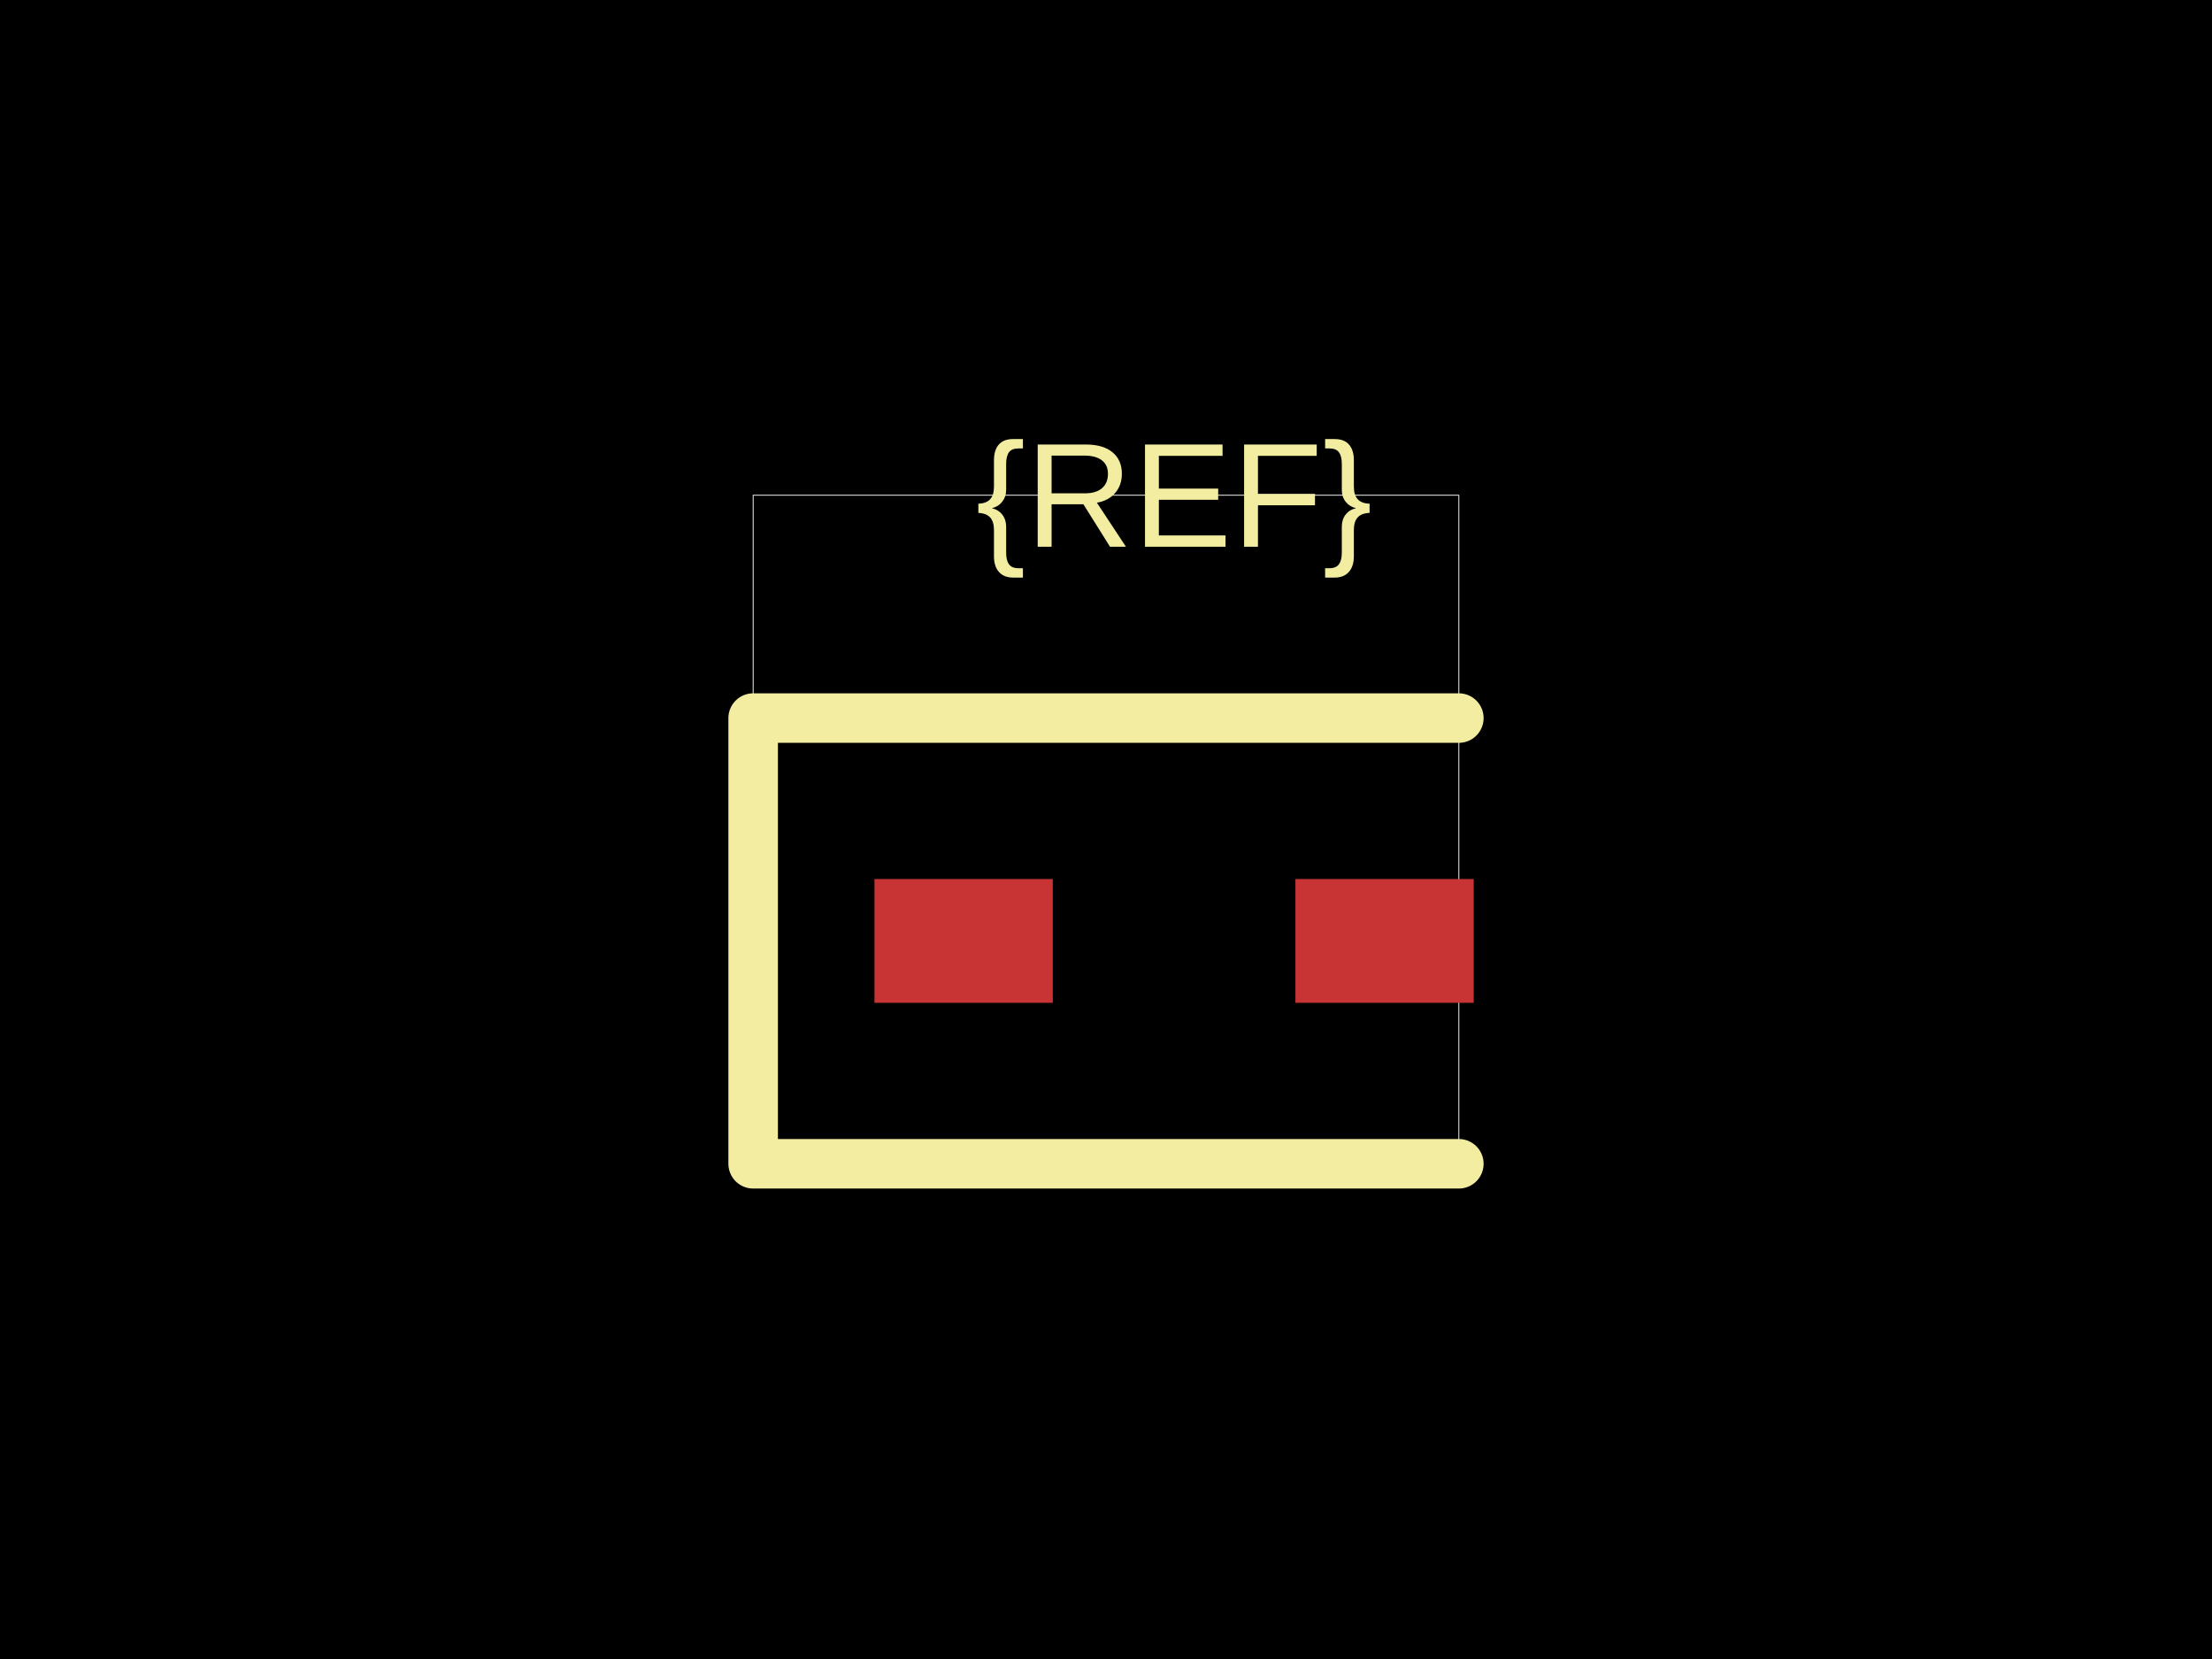
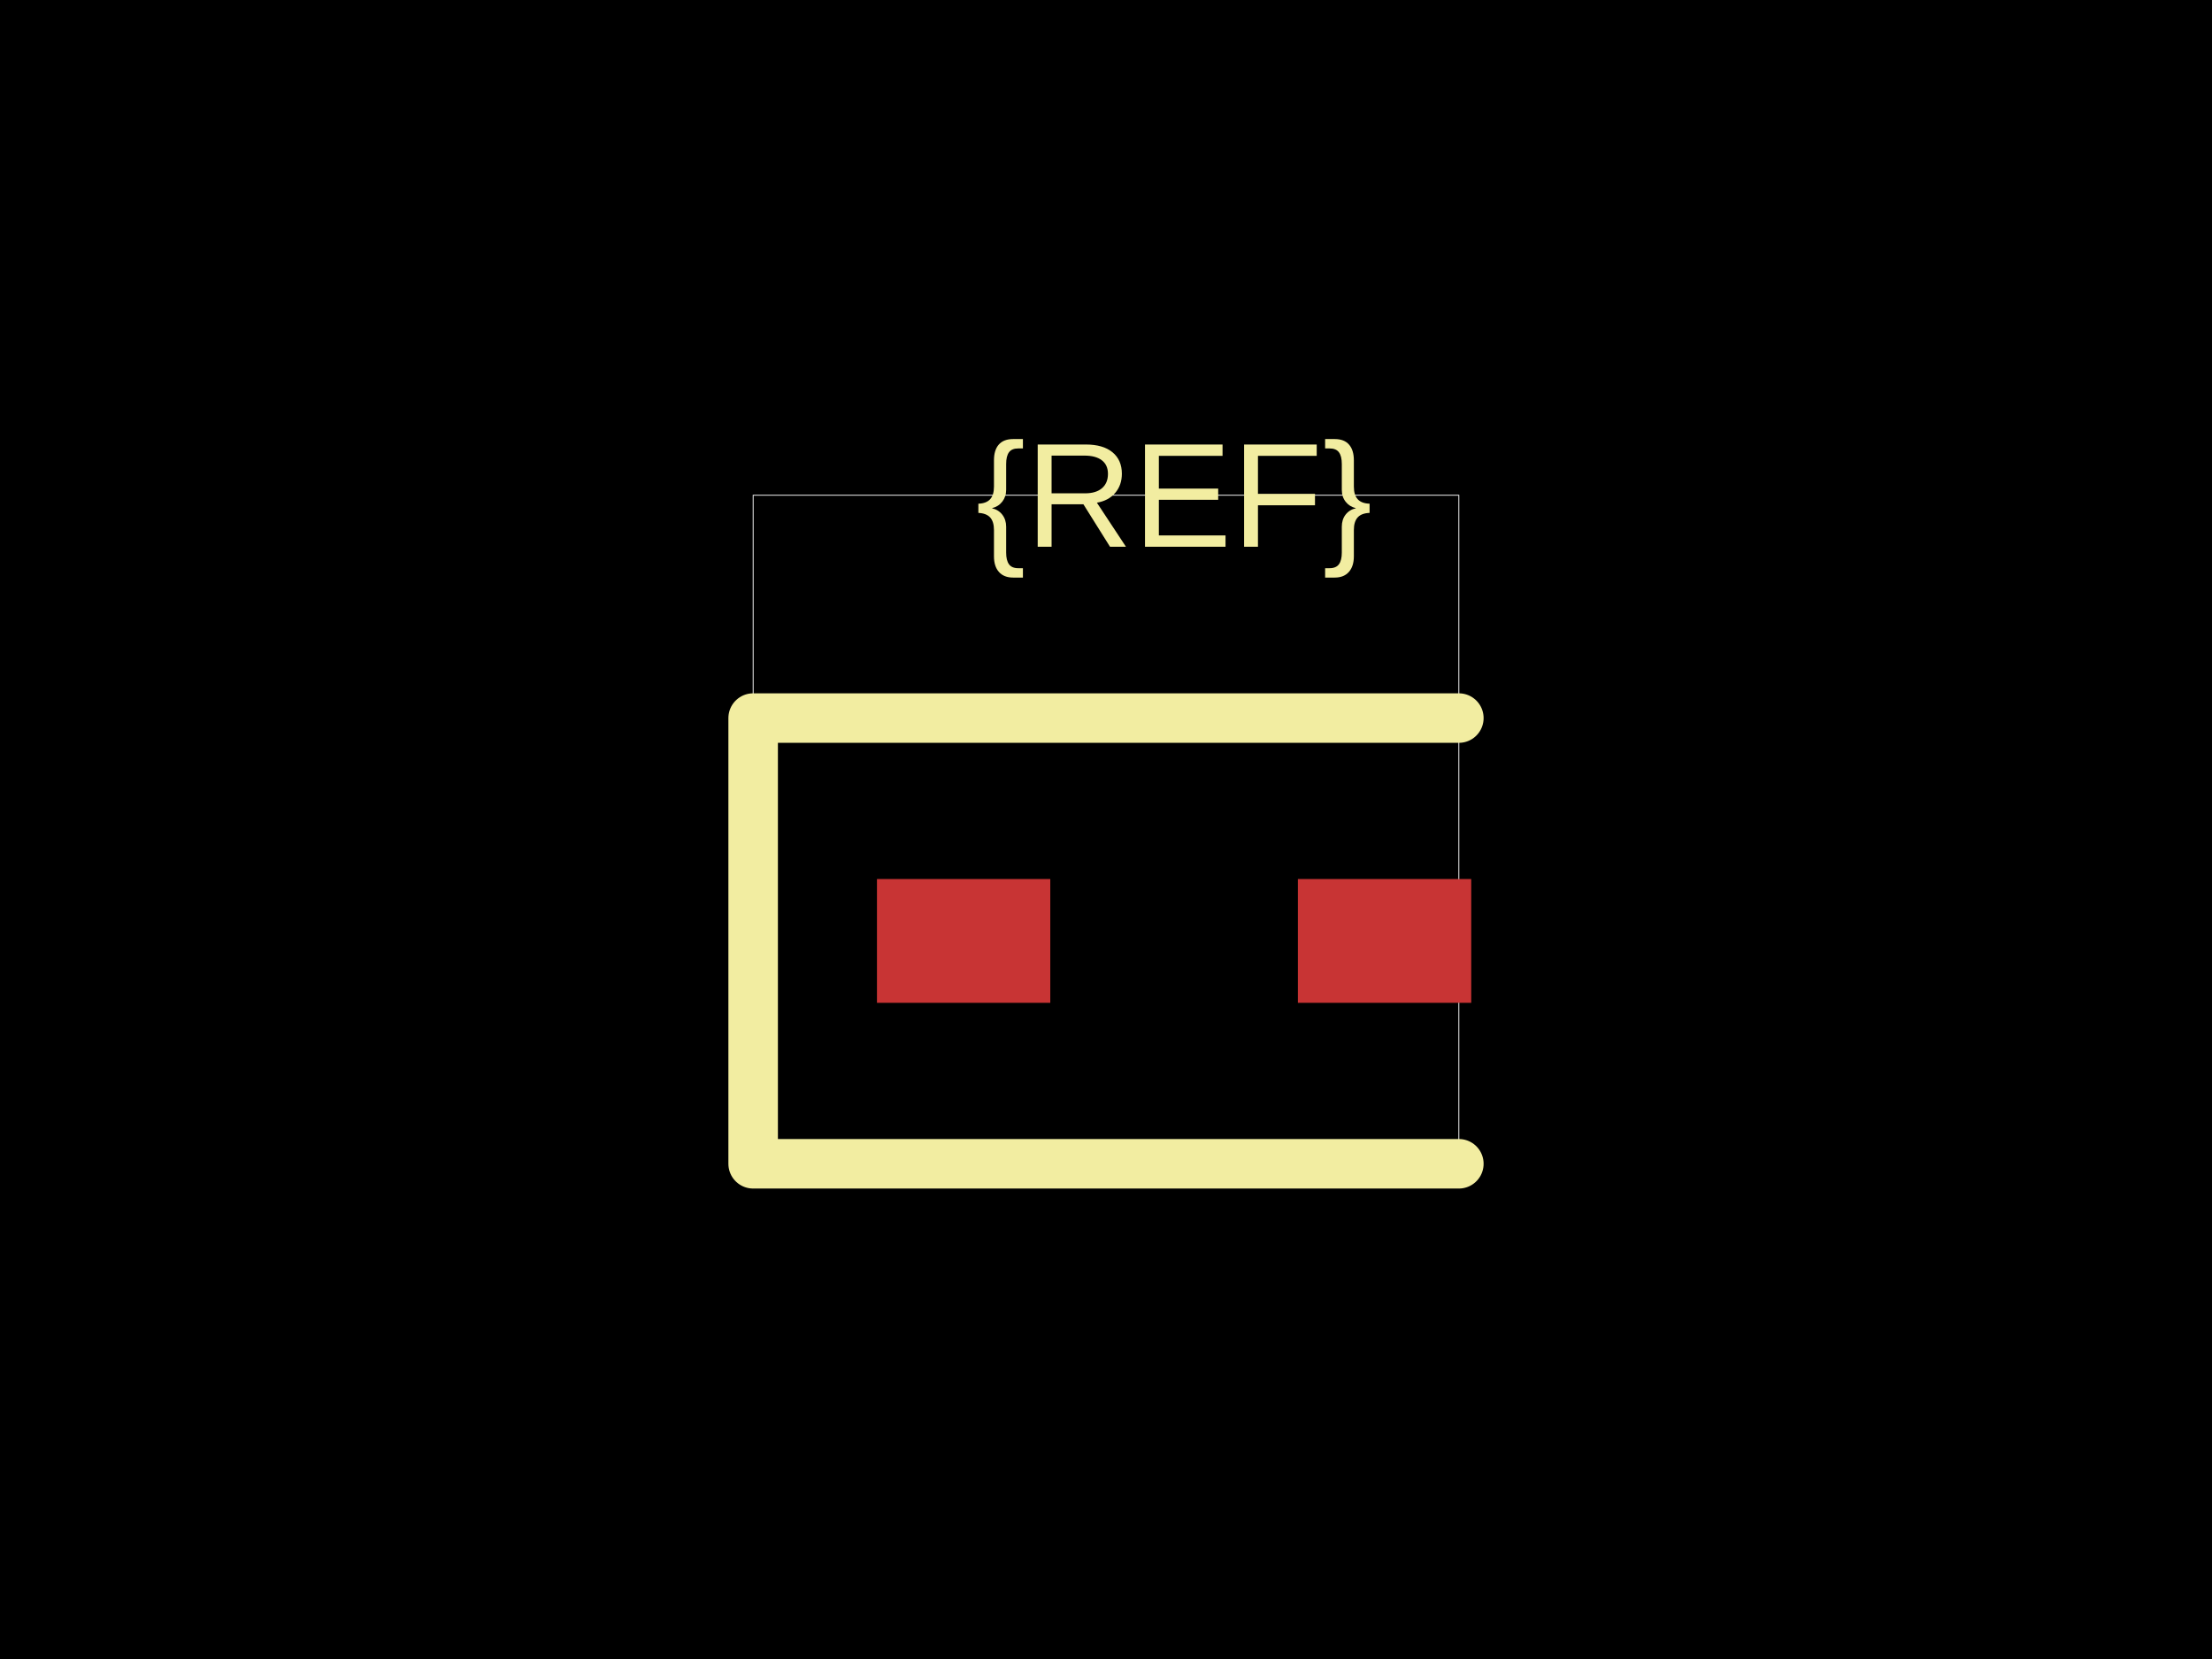
<svg xmlns="http://www.w3.org/2000/svg" width="800" height="600">
  <style />
  <rect class="boundary" x="0" y="0" fill="#000" width="800" height="600" />
  <rect class="pcb-boundary" fill="none" stroke="#fff" stroke-width="0.3" x="272.388" y="179.104" width="255.224" height="241.791" />
-   <rect class="pcb-pad" fill="rgb(200, 52, 52)" x="316.269" y="317.91" width="64.478" height="44.776" data-layer="top" />
-   <rect class="pcb-pad" fill="rgb(200, 52, 52)" x="468.507" y="317.91" width="64.478" height="44.776" data-layer="top" />
+   <rect class="pcb-pad" fill="rgb(200, 52, 52)" x="317.164" y="317.91" width="62.687" height="44.776" data-layer="top" />
+   <rect class="pcb-pad" fill="rgb(200, 52, 52)" x="469.403" y="317.91" width="62.687" height="44.776" data-layer="top" />
  <path class="pcb-silkscreen pcb-silkscreen-top" d="M 527.612 259.701 L 272.388 259.701 L 272.388 420.896 L 527.612 420.896" fill="none" stroke="#f2eda1" stroke-width="17.91" stroke-linecap="round" stroke-linejoin="round" data-pcb-component-id="" data-pcb-silkscreen-path-id="" />
  <text x="0" y="0" dx="0" dy="0" fill="#f2eda1" font-family="Arial, sans-serif" font-size="53.731" text-anchor="middle" dominant-baseline="central" transform="matrix(1,0,0,1,424.6269,179.1045)" class="pcb-silkscreen-text pcb-silkscreen-top" data-pcb-silkscreen-text-id="pcb_component_1" stroke="none">{REF}</text>
</svg>
